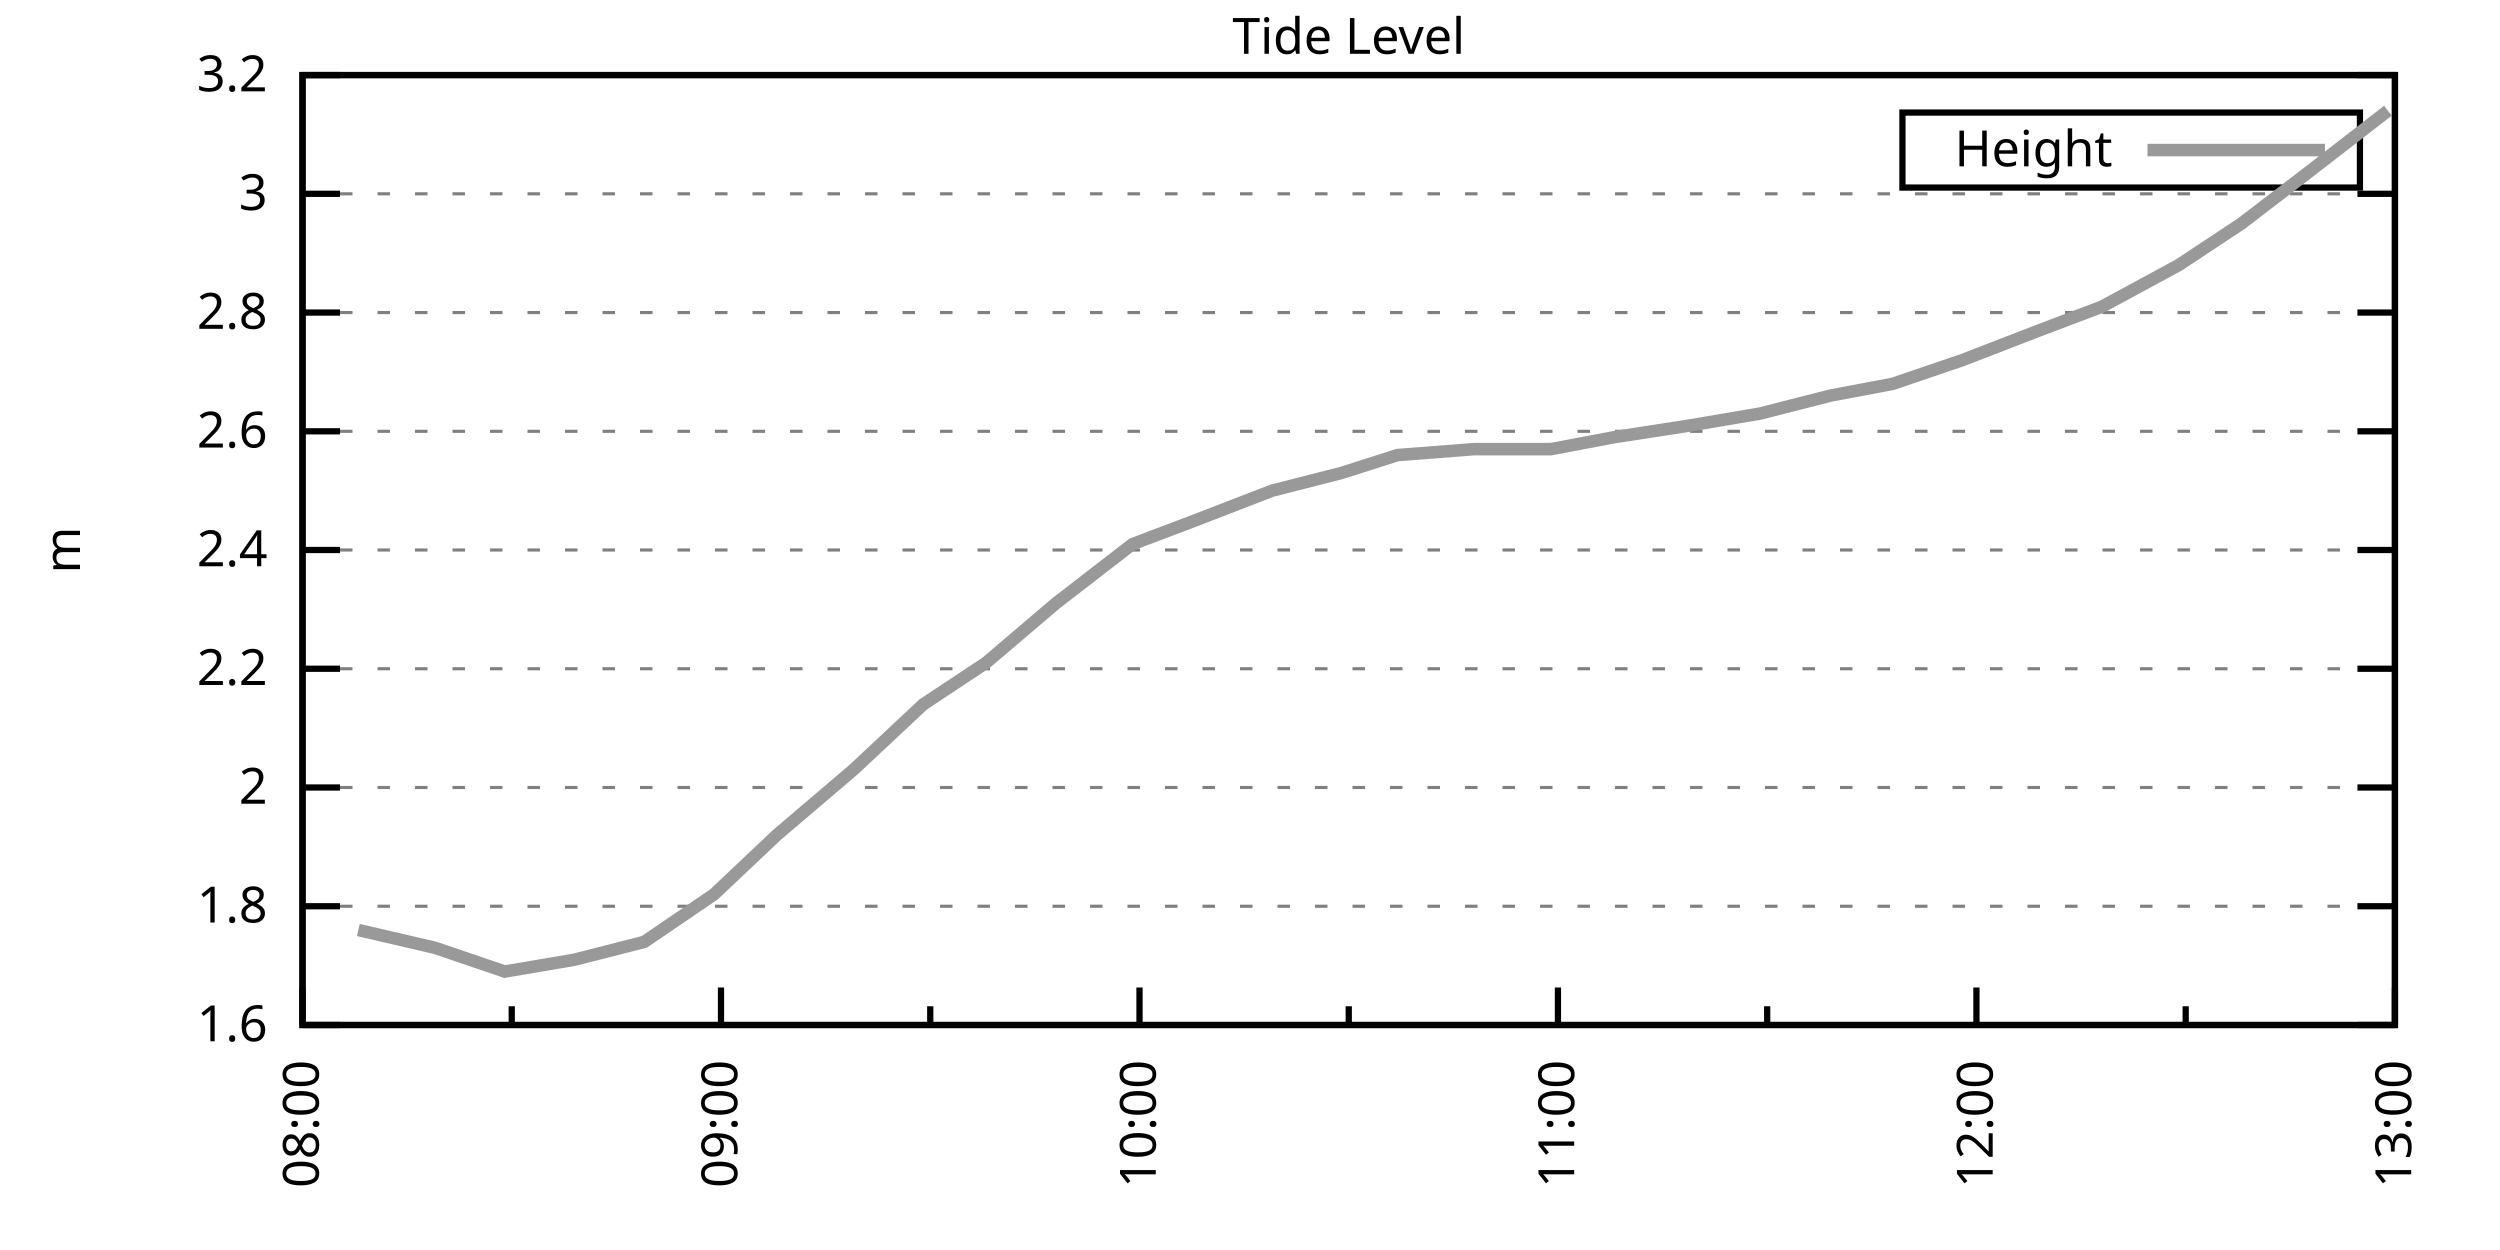
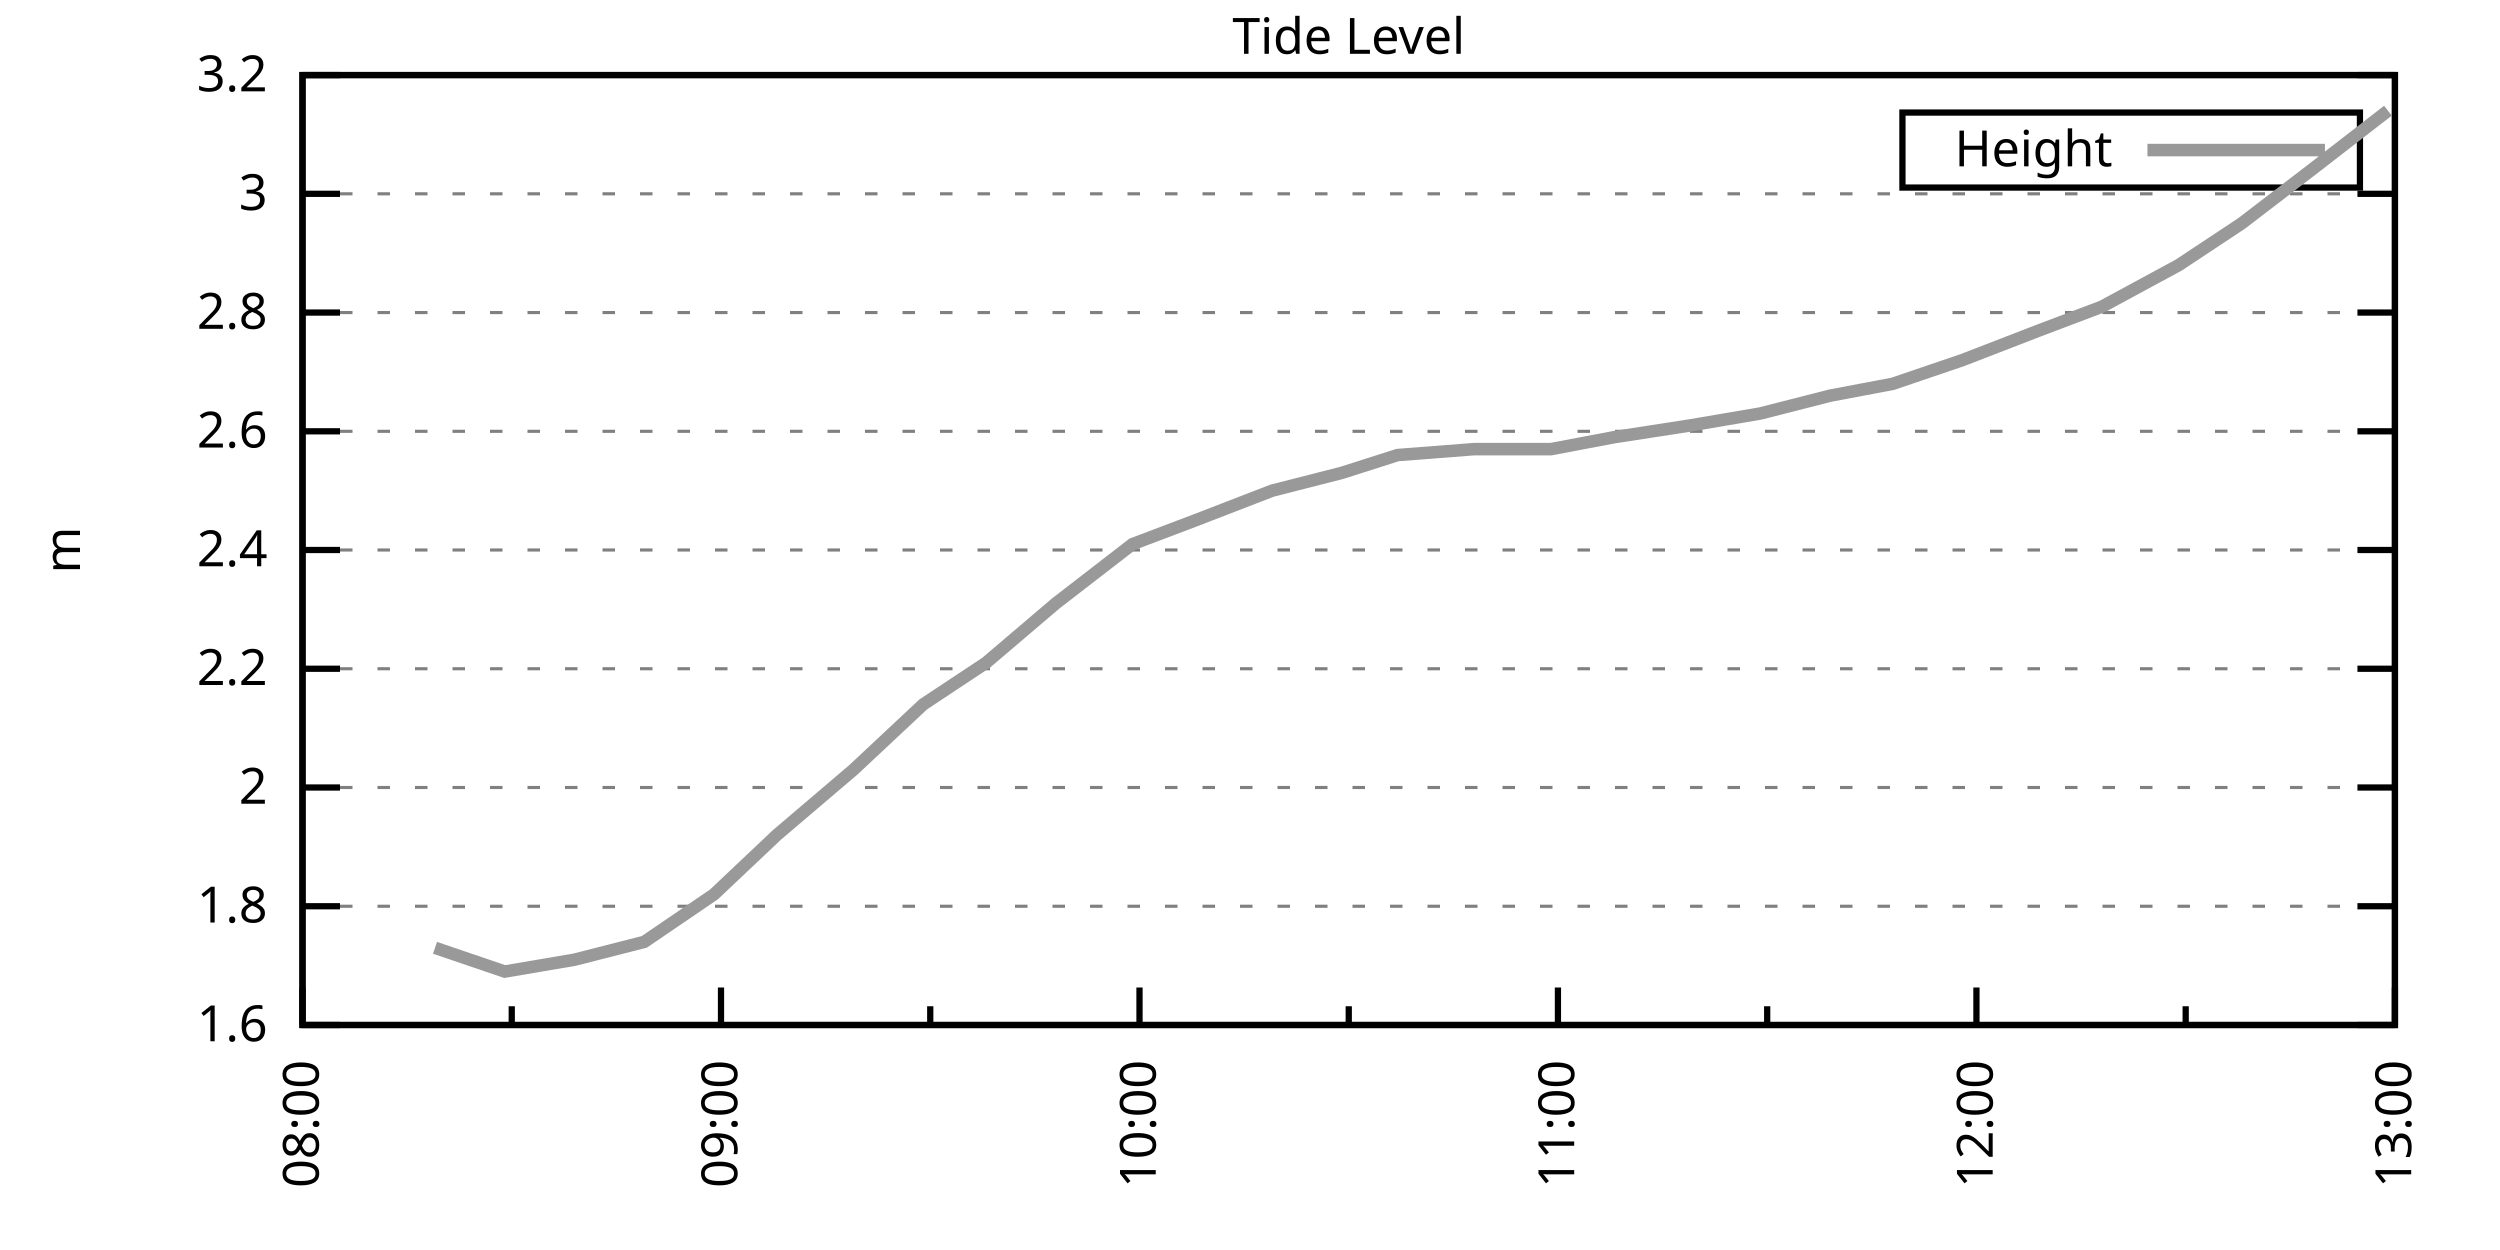
<svg xmlns="http://www.w3.org/2000/svg" xmlns:xlink="http://www.w3.org/1999/xlink" width="400" height="200" viewBox="0 0 400 200">
  <g id="gnuplot_canvas">
    <rect x="0" y="0" width="400" height="200" fill="none" />
    <defs>
      <circle id="gpDot" r="0.5" stroke-width="0.5" stroke="currentColor" />
      <path id="gpPt0" stroke-width="0.333" stroke="currentColor" d="M-1,0 h2 M0,-1 v2" />
      <path id="gpPt1" stroke-width="0.333" stroke="currentColor" d="M-1,-1 L1,1 M1,-1 L-1,1" />
      <path id="gpPt2" stroke-width="0.333" stroke="currentColor" d="M-1,0 L1,0 M0,-1 L0,1 M-1,-1 L1,1 M-1,1 L1,-1" />
      <rect id="gpPt3" stroke-width="0.333" stroke="currentColor" x="-1" y="-1" width="2" height="2" />
      <rect id="gpPt4" stroke-width="0.333" stroke="currentColor" fill="currentColor" x="-1" y="-1" width="2" height="2" />
      <circle id="gpPt5" stroke-width="0.333" stroke="currentColor" cx="0" cy="0" r="1" />
      <use xlink:href="#gpPt5" id="gpPt6" fill="currentColor" stroke="none" />
      <path id="gpPt7" stroke-width="0.333" stroke="currentColor" d="M0,-1.33 L-1.33,0.67 L1.33,0.67 z" />
      <use xlink:href="#gpPt7" id="gpPt8" fill="currentColor" stroke="none" />
      <use xlink:href="#gpPt7" id="gpPt9" stroke="currentColor" transform="rotate(180)" />
      <use xlink:href="#gpPt9" id="gpPt10" fill="currentColor" stroke="none" />
      <use xlink:href="#gpPt3" id="gpPt11" stroke="currentColor" transform="rotate(45)" />
      <use xlink:href="#gpPt11" id="gpPt12" fill="currentColor" stroke="none" />
      <path id="gpPt13" stroke-width="0.333" stroke="currentColor" d="M0,1.330 L1.265,0.411 L0.782,-1.067 L-0.782,-1.076 L-1.265,0.411 z" />
      <use xlink:href="#gpPt13" id="gpPt14" fill="currentColor" stroke="none" />
      <filter id="textbox" filterUnits="objectBoundingBox" x="0" y="0" height="1" width="1">
        <feFlood flood-color="white" flood-opacity="1" result="bgnd" />
        <feComposite in="SourceGraphic" in2="bgnd" operator="atop" />
      </filter>
      <filter id="greybox" filterUnits="objectBoundingBox" x="0" y="0" height="1" width="1">
        <feFlood flood-color="lightgrey" flood-opacity="1" result="grey" />
        <feComposite in="SourceGraphic" in2="grey" operator="atop" />
      </filter>
    </defs>
    <g fill="none" color="white" stroke="currentColor" stroke-width="1.00" stroke-linecap="butt" stroke-linejoin="miter">
</g>
    <g fill="none" color="black" stroke="currentColor" stroke-width="1.00" stroke-linecap="butt" stroke-linejoin="miter">
      <g stroke="none" shape-rendering="crispEdges">
        <polygon fill="rgb(255, 255, 255)" points="48.40,164.00 383.18,164.00 383.18,12.02 48.40,12.02 " />
      </g>
    </g>
    <g fill="none" color="black" stroke="currentColor" stroke-width="1.00" stroke-linecap="butt" stroke-linejoin="miter">
</g>
    <g fill="none" color="black" stroke="black" stroke-width="0.50" stroke-linecap="butt" stroke-linejoin="miter">
</g>
    <g fill="none" color="gray" stroke="currentColor" stroke-width="0.50" stroke-linecap="butt" stroke-linejoin="miter">
      <path stroke="gray" stroke-dasharray="2,4" class="gridline" d="M48.40,164.00 L383.19,164.00  " />
    </g>
    <g fill="none" color="gray" stroke="gray" stroke-width="1.00" stroke-linecap="butt" stroke-linejoin="miter">
</g>
    <g fill="none" color="black" stroke="currentColor" stroke-width="1.00" stroke-linecap="butt" stroke-linejoin="miter">
      <path stroke="black" d="M48.40,164.00 L54.40,164.00 M383.19,164.00 L377.19,164.00  " />
      <g transform="translate(42.80,166.60)" stroke="none" fill="black" font-family="Sans" font-size="8.00" text-anchor="end">
        <text>
          <tspan font-family="Sans"> 1.6</tspan>
        </text>
      </g>
    </g>
    <g fill="none" color="black" stroke="currentColor" stroke-width="1.00" stroke-linecap="butt" stroke-linejoin="miter">
</g>
    <g fill="none" color="black" stroke="black" stroke-width="0.50" stroke-linecap="butt" stroke-linejoin="miter">
</g>
    <g fill="none" color="gray" stroke="currentColor" stroke-width="0.50" stroke-linecap="butt" stroke-linejoin="miter">
      <path stroke="gray" stroke-dasharray="2,4" class="gridline" d="M48.40,145.00 L383.19,145.00  " />
    </g>
    <g fill="none" color="gray" stroke="gray" stroke-width="1.00" stroke-linecap="butt" stroke-linejoin="miter">
</g>
    <g fill="none" color="black" stroke="currentColor" stroke-width="1.00" stroke-linecap="butt" stroke-linejoin="miter">
      <path stroke="black" d="M48.40,145.00 L54.40,145.00 M383.19,145.00 L377.19,145.00  " />
      <g transform="translate(42.80,147.60)" stroke="none" fill="black" font-family="Sans" font-size="8.00" text-anchor="end">
        <text>
          <tspan font-family="Sans"> 1.8</tspan>
        </text>
      </g>
    </g>
    <g fill="none" color="black" stroke="currentColor" stroke-width="1.00" stroke-linecap="butt" stroke-linejoin="miter">
</g>
    <g fill="none" color="black" stroke="black" stroke-width="0.50" stroke-linecap="butt" stroke-linejoin="miter">
</g>
    <g fill="none" color="gray" stroke="currentColor" stroke-width="0.50" stroke-linecap="butt" stroke-linejoin="miter">
      <path stroke="gray" stroke-dasharray="2,4" class="gridline" d="M48.40,126.00 L383.19,126.00  " />
    </g>
    <g fill="none" color="gray" stroke="gray" stroke-width="1.00" stroke-linecap="butt" stroke-linejoin="miter">
</g>
    <g fill="none" color="black" stroke="currentColor" stroke-width="1.00" stroke-linecap="butt" stroke-linejoin="miter">
      <path stroke="black" d="M48.40,126.00 L54.40,126.00 M383.19,126.00 L377.19,126.00  " />
      <g transform="translate(42.80,128.60)" stroke="none" fill="black" font-family="Sans" font-size="8.00" text-anchor="end">
        <text>
          <tspan font-family="Sans"> 2</tspan>
        </text>
      </g>
    </g>
    <g fill="none" color="black" stroke="currentColor" stroke-width="1.00" stroke-linecap="butt" stroke-linejoin="miter">
</g>
    <g fill="none" color="black" stroke="black" stroke-width="0.50" stroke-linecap="butt" stroke-linejoin="miter">
</g>
    <g fill="none" color="gray" stroke="currentColor" stroke-width="0.50" stroke-linecap="butt" stroke-linejoin="miter">
      <path stroke="gray" stroke-dasharray="2,4" class="gridline" d="M48.40,107.00 L383.19,107.00  " />
    </g>
    <g fill="none" color="gray" stroke="gray" stroke-width="1.00" stroke-linecap="butt" stroke-linejoin="miter">
</g>
    <g fill="none" color="black" stroke="currentColor" stroke-width="1.00" stroke-linecap="butt" stroke-linejoin="miter">
      <path stroke="black" d="M48.40,107.00 L54.40,107.00 M383.19,107.00 L377.19,107.00  " />
      <g transform="translate(42.80,109.60)" stroke="none" fill="black" font-family="Sans" font-size="8.00" text-anchor="end">
        <text>
          <tspan font-family="Sans"> 2.2</tspan>
        </text>
      </g>
    </g>
    <g fill="none" color="black" stroke="currentColor" stroke-width="1.00" stroke-linecap="butt" stroke-linejoin="miter">
</g>
    <g fill="none" color="black" stroke="black" stroke-width="0.50" stroke-linecap="butt" stroke-linejoin="miter">
</g>
    <g fill="none" color="gray" stroke="currentColor" stroke-width="0.50" stroke-linecap="butt" stroke-linejoin="miter">
      <path stroke="gray" stroke-dasharray="2,4" class="gridline" d="M48.40,88.00 L383.19,88.00  " />
    </g>
    <g fill="none" color="gray" stroke="gray" stroke-width="1.00" stroke-linecap="butt" stroke-linejoin="miter">
</g>
    <g fill="none" color="black" stroke="currentColor" stroke-width="1.00" stroke-linecap="butt" stroke-linejoin="miter">
      <path stroke="black" d="M48.40,88.00 L54.40,88.00 M383.19,88.00 L377.19,88.00  " />
      <g transform="translate(42.80,90.60)" stroke="none" fill="black" font-family="Sans" font-size="8.00" text-anchor="end">
        <text>
          <tspan font-family="Sans"> 2.4</tspan>
        </text>
      </g>
    </g>
    <g fill="none" color="black" stroke="currentColor" stroke-width="1.00" stroke-linecap="butt" stroke-linejoin="miter">
</g>
    <g fill="none" color="black" stroke="black" stroke-width="0.50" stroke-linecap="butt" stroke-linejoin="miter">
</g>
    <g fill="none" color="gray" stroke="currentColor" stroke-width="0.50" stroke-linecap="butt" stroke-linejoin="miter">
      <path stroke="gray" stroke-dasharray="2,4" class="gridline" d="M48.40,69.01 L383.19,69.01  " />
    </g>
    <g fill="none" color="gray" stroke="gray" stroke-width="1.00" stroke-linecap="butt" stroke-linejoin="miter">
</g>
    <g fill="none" color="black" stroke="currentColor" stroke-width="1.00" stroke-linecap="butt" stroke-linejoin="miter">
      <path stroke="black" d="M48.40,69.01 L54.40,69.01 M383.19,69.01 L377.19,69.01  " />
      <g transform="translate(42.80,71.61)" stroke="none" fill="black" font-family="Sans" font-size="8.00" text-anchor="end">
        <text>
          <tspan font-family="Sans"> 2.6</tspan>
        </text>
      </g>
    </g>
    <g fill="none" color="black" stroke="currentColor" stroke-width="1.00" stroke-linecap="butt" stroke-linejoin="miter">
</g>
    <g fill="none" color="black" stroke="black" stroke-width="0.50" stroke-linecap="butt" stroke-linejoin="miter">
</g>
    <g fill="none" color="gray" stroke="currentColor" stroke-width="0.50" stroke-linecap="butt" stroke-linejoin="miter">
      <path stroke="gray" stroke-dasharray="2,4" class="gridline" d="M48.40,50.01 L383.19,50.01  " />
    </g>
    <g fill="none" color="gray" stroke="gray" stroke-width="1.00" stroke-linecap="butt" stroke-linejoin="miter">
</g>
    <g fill="none" color="black" stroke="currentColor" stroke-width="1.00" stroke-linecap="butt" stroke-linejoin="miter">
      <path stroke="black" d="M48.40,50.01 L54.40,50.01 M383.19,50.01 L377.19,50.01  " />
      <g transform="translate(42.80,52.61)" stroke="none" fill="black" font-family="Sans" font-size="8.00" text-anchor="end">
        <text>
          <tspan font-family="Sans"> 2.8</tspan>
        </text>
      </g>
    </g>
    <g fill="none" color="black" stroke="currentColor" stroke-width="1.00" stroke-linecap="butt" stroke-linejoin="miter">
</g>
    <g fill="none" color="black" stroke="black" stroke-width="0.50" stroke-linecap="butt" stroke-linejoin="miter">
</g>
    <g fill="none" color="gray" stroke="currentColor" stroke-width="0.50" stroke-linecap="butt" stroke-linejoin="miter">
      <path stroke="gray" stroke-dasharray="2,4" class="gridline" d="M48.40,31.01 L383.19,31.01  " />
    </g>
    <g fill="none" color="gray" stroke="gray" stroke-width="1.00" stroke-linecap="butt" stroke-linejoin="miter">
</g>
    <g fill="none" color="black" stroke="currentColor" stroke-width="1.00" stroke-linecap="butt" stroke-linejoin="miter">
      <path stroke="black" d="M48.40,31.01 L54.40,31.01 M383.19,31.01 L377.19,31.01  " />
      <g transform="translate(42.80,33.61)" stroke="none" fill="black" font-family="Sans" font-size="8.00" text-anchor="end">
        <text>
          <tspan font-family="Sans"> 3</tspan>
        </text>
      </g>
    </g>
    <g fill="none" color="black" stroke="currentColor" stroke-width="1.00" stroke-linecap="butt" stroke-linejoin="miter">
</g>
    <g fill="none" color="black" stroke="black" stroke-width="0.50" stroke-linecap="butt" stroke-linejoin="miter">
</g>
    <g fill="none" color="gray" stroke="currentColor" stroke-width="0.50" stroke-linecap="butt" stroke-linejoin="miter">
      <path stroke="gray" stroke-dasharray="2,4" class="gridline" d="M48.40,12.01 L383.19,12.01  " />
    </g>
    <g fill="none" color="gray" stroke="gray" stroke-width="1.00" stroke-linecap="butt" stroke-linejoin="miter">
</g>
    <g fill="none" color="black" stroke="currentColor" stroke-width="1.00" stroke-linecap="butt" stroke-linejoin="miter">
      <path stroke="black" d="M48.40,12.01 L54.40,12.01 M383.19,12.01 L377.19,12.01  " />
      <g transform="translate(42.80,14.61)" stroke="none" fill="black" font-family="Sans" font-size="8.00" text-anchor="end">
        <text>
          <tspan font-family="Sans"> 3.2</tspan>
        </text>
      </g>
    </g>
    <g fill="none" color="black" stroke="currentColor" stroke-width="1.00" stroke-linecap="butt" stroke-linejoin="miter">
      <path stroke="black" d="M48.40,164.00 L48.40,158.00  " />
      <g transform="translate(51.00,169.60) rotate(270)" stroke="none" fill="black" font-family="Sans" font-size="8.00" text-anchor="end">
        <text>
          <tspan font-family="Sans">08:00</tspan>
        </text>
      </g>
    </g>
    <g fill="none" color="black" stroke="currentColor" stroke-width="1.00" stroke-linecap="butt" stroke-linejoin="miter">
      <path stroke="black" d="M81.88,164.00 L81.88,161.00 M115.36,164.00 L115.36,158.00  " />
      <g transform="translate(117.96,169.60) rotate(270)" stroke="none" fill="black" font-family="Sans" font-size="8.00" text-anchor="end">
        <text>
          <tspan font-family="Sans">09:00</tspan>
        </text>
      </g>
    </g>
    <g fill="none" color="black" stroke="currentColor" stroke-width="1.00" stroke-linecap="butt" stroke-linejoin="miter">
      <path stroke="black" d="M148.84,164.00 L148.84,161.00 M182.32,164.00 L182.32,158.00  " />
      <g transform="translate(184.92,169.60) rotate(270)" stroke="none" fill="black" font-family="Sans" font-size="8.00" text-anchor="end">
        <text>
          <tspan font-family="Sans">10:00</tspan>
        </text>
      </g>
    </g>
    <g fill="none" color="black" stroke="currentColor" stroke-width="1.00" stroke-linecap="butt" stroke-linejoin="miter">
      <path stroke="black" d="M215.80,164.00 L215.80,161.00 M249.27,164.00 L249.27,158.00  " />
      <g transform="translate(251.87,169.60) rotate(270)" stroke="none" fill="black" font-family="Sans" font-size="8.00" text-anchor="end">
        <text>
          <tspan font-family="Sans">11:00</tspan>
        </text>
      </g>
    </g>
    <g fill="none" color="black" stroke="currentColor" stroke-width="1.00" stroke-linecap="butt" stroke-linejoin="miter">
      <path stroke="black" d="M282.75,164.00 L282.75,161.00 M316.23,164.00 L316.23,158.00  " />
      <g transform="translate(318.83,169.60) rotate(270)" stroke="none" fill="black" font-family="Sans" font-size="8.00" text-anchor="end">
        <text>
          <tspan font-family="Sans">12:00</tspan>
        </text>
      </g>
    </g>
    <g fill="none" color="black" stroke="currentColor" stroke-width="1.00" stroke-linecap="butt" stroke-linejoin="miter">
      <path stroke="black" d="M349.71,164.00 L349.71,161.00 M383.19,164.00 L383.19,158.00  " />
      <g transform="translate(385.79,169.60) rotate(270)" stroke="none" fill="black" font-family="Sans" font-size="8.00" text-anchor="end">
        <text>
          <tspan font-family="Sans">13:00</tspan>
        </text>
      </g>
    </g>
    <g fill="none" color="black" stroke="currentColor" stroke-width="1.00" stroke-linecap="butt" stroke-linejoin="miter">
</g>
    <g fill="none" color="black" stroke="currentColor" stroke-width="1.00" stroke-linecap="butt" stroke-linejoin="miter">
      <path stroke="black" d="M48.40,12.01 L48.40,164.00 L383.19,164.00 L383.19,12.01 L48.40,12.01 Z  " />
    </g>
    <g fill="none" color="black" stroke="currentColor" stroke-width="1.00" stroke-linecap="butt" stroke-linejoin="miter">
      <g transform="translate(12.80,88.01) rotate(270)" stroke="none" fill="black" font-family="Sans" font-size="8.00" text-anchor="middle">
        <text>
          <tspan font-family="Sans">m</tspan>
        </text>
      </g>
    </g>
    <g fill="none" color="black" stroke="currentColor" stroke-width="1.00" stroke-linecap="butt" stroke-linejoin="miter">
</g>
    <g fill="none" color="black" stroke="currentColor" stroke-width="1.00" stroke-linecap="butt" stroke-linejoin="miter">
      <path stroke="black" d="M304.39,30.01 L304.39,18.01 L377.59,18.01 L377.59,30.01 L304.39,30.01 Z  " />
    </g>
    <g id="Tide_level_plot_1">
      <g fill="none" color="white" stroke="black" stroke-width="2.00" stroke-linecap="butt" stroke-linejoin="miter">
</g>
      <g fill="none" color="black" stroke="currentColor" stroke-width="2.00" stroke-linecap="butt" stroke-linejoin="miter">
        <g transform="translate(337.99,26.61)" stroke="none" fill="black" font-family="Sans" font-size="8.00" text-anchor="end">
          <text>
            <tspan font-family="Sans">Height</tspan>
          </text>
        </g>
      </g>
      <g fill="none" color="black" stroke="currentColor" stroke-width="2.00" stroke-linecap="butt" stroke-linejoin="miter">
-         <path stroke="rgb(153, 153, 153)" d="M343.59,24.01 L371.99,24.01 M57.33,148.80 L69.60,151.65 L80.76,155.45 L91.92,153.55 L103.08,150.70 L114.24,143.10   L124.29,133.60 L136.56,123.15 L147.72,112.70 L157.76,106.05 L168.92,96.55 L181.20,87.06 L191.24,83.26 L203.52,78.51   L214.68,75.66 L223.61,72.81 L235.88,71.86 L248.16,71.86 L258.20,69.96 L270.48,68.06 L281.64,66.16 L292.80,63.31   L302.84,61.41 L314.00,57.61 L326.28,52.86 L336.32,49.06 L348.60,42.41 L358.64,35.76 L369.80,27.21 L382.07,17.71    " />
+         <path stroke="rgb(153, 153, 153)" d="M343.59,24.01 L371.99,24.01 M69.60,151.65 L80.76,155.45 L91.92,153.55 L103.08,150.70 L114.24,143.10 L124.29,133.60   L136.56,123.15 L147.72,112.70 L157.76,106.05 L168.92,96.55 L181.20,87.06 L191.24,83.26 L203.52,78.51 L214.68,75.66   L223.61,72.81 L235.88,71.86 L248.16,71.86 L258.20,69.96 L270.48,68.06 L281.64,66.16 L292.80,63.31 L302.84,61.41   L314.00,57.61 L326.28,52.86 L336.32,49.06 L348.60,42.41 L358.64,35.76 L369.80,27.21 L382.07,17.71  " />
      </g>
    </g>
    <g fill="none" color="black" stroke="currentColor" stroke-width="2.00" stroke-linecap="butt" stroke-linejoin="miter">
</g>
    <g fill="none" color="black" stroke="black" stroke-width="1.00" stroke-linecap="butt" stroke-linejoin="miter">
</g>
    <g fill="none" color="black" stroke="currentColor" stroke-width="1.00" stroke-linecap="butt" stroke-linejoin="miter">
      <path stroke="black" d="M48.40,12.01 L48.40,164.00 L383.19,164.00 L383.19,12.01 L48.40,12.01 Z  " />
    </g>
    <g fill="none" color="black" stroke="currentColor" stroke-width="1.00" stroke-linecap="butt" stroke-linejoin="miter">
      <g transform="translate(215.79,8.61)" stroke="none" fill="black" font-family="Sans" font-size="8.00" text-anchor="middle">
        <text>
          <tspan font-family="Sans">Tide Level</tspan>
        </text>
      </g>
    </g>
    <g fill="none" color="black" stroke="currentColor" stroke-width="1.00" stroke-linecap="butt" stroke-linejoin="miter">
</g>
  </g>
</svg>
